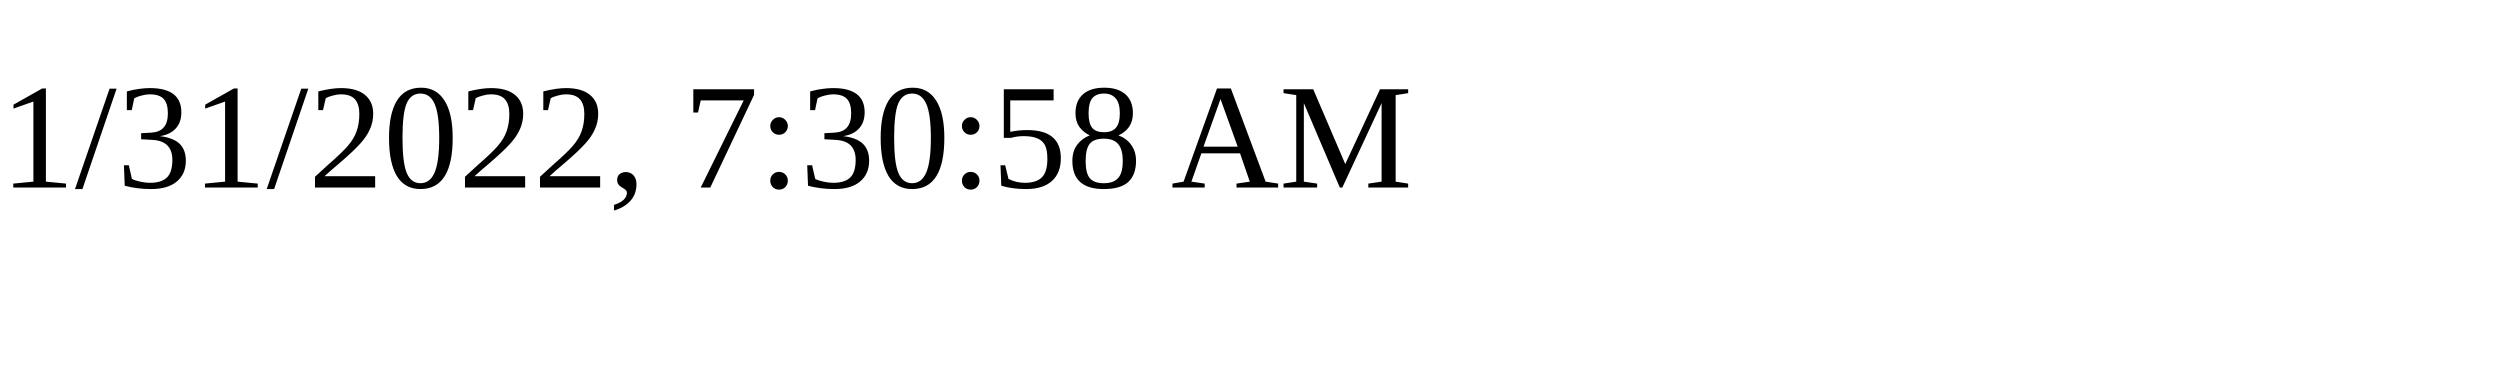
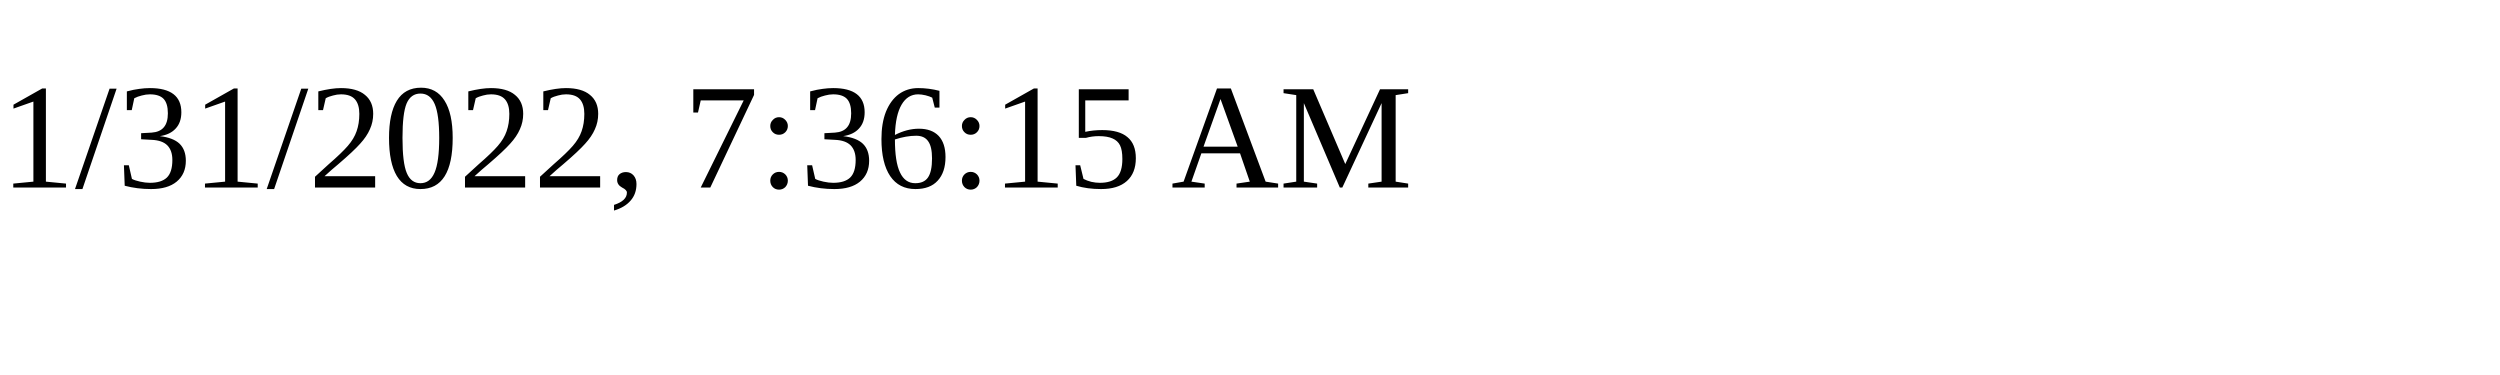
<svg xmlns="http://www.w3.org/2000/svg" height="30" width="200">
-   <text x="0" y="15">1/31/2022, 7:30:58 AM</text>
+   <text x="0" y="15">1/31/2022, 7:36:15 AM</text>
</svg>
